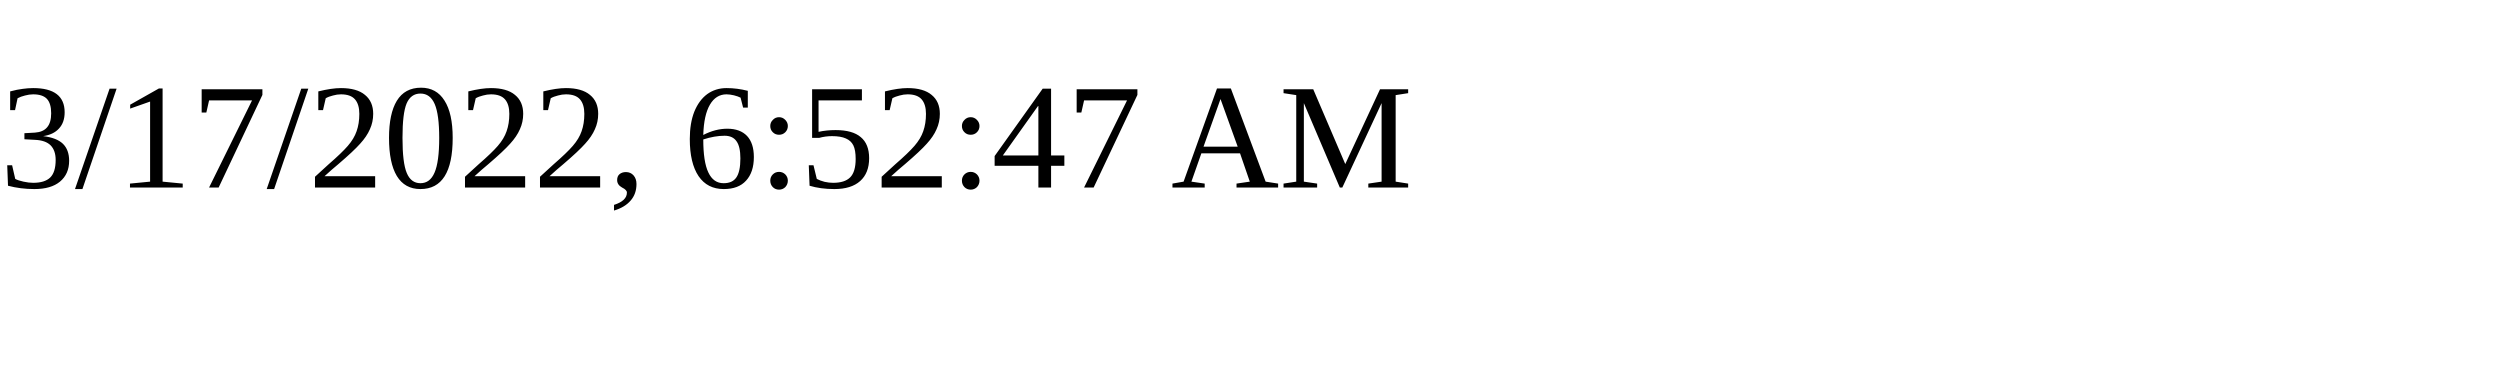
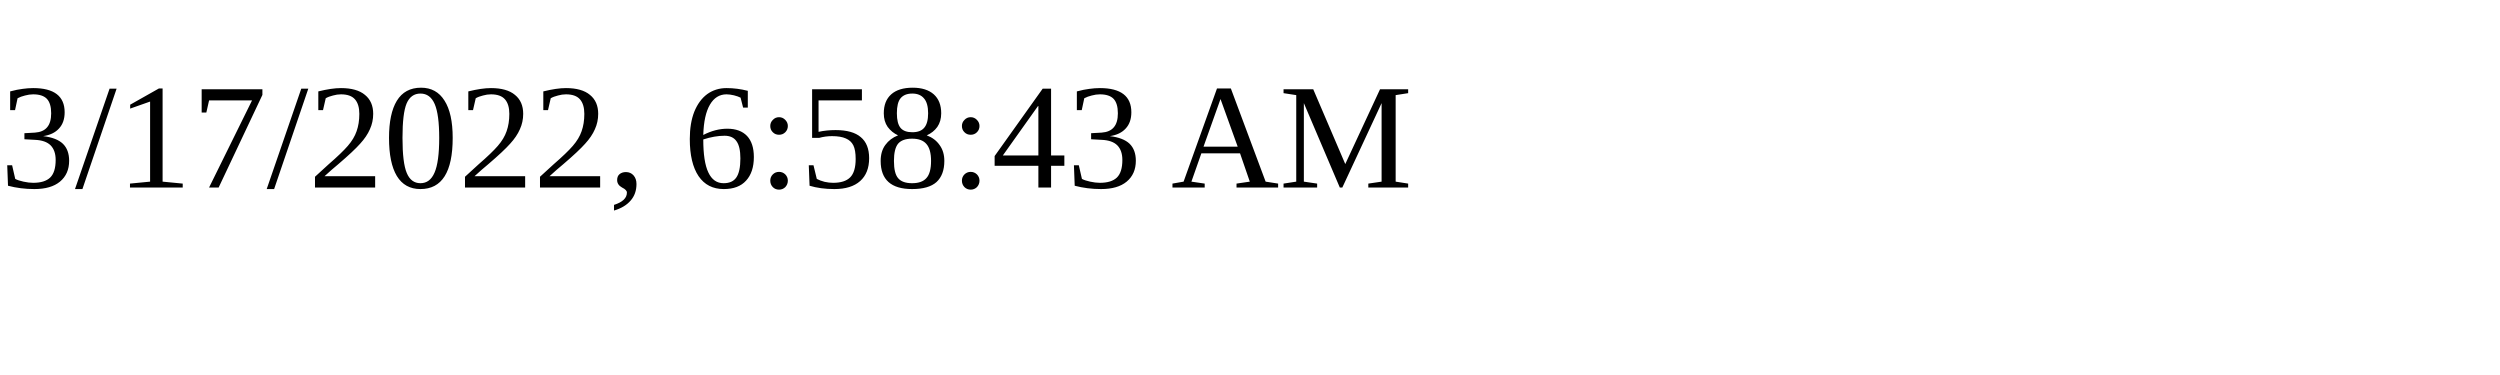
<svg xmlns="http://www.w3.org/2000/svg" height="30" width="200">
-   <text x="0" y="15">3/17/2022, 6:52:47 AM</text>
+   <text x="0" y="15">3/17/2022, 6:58:43 AM</text>
</svg>
